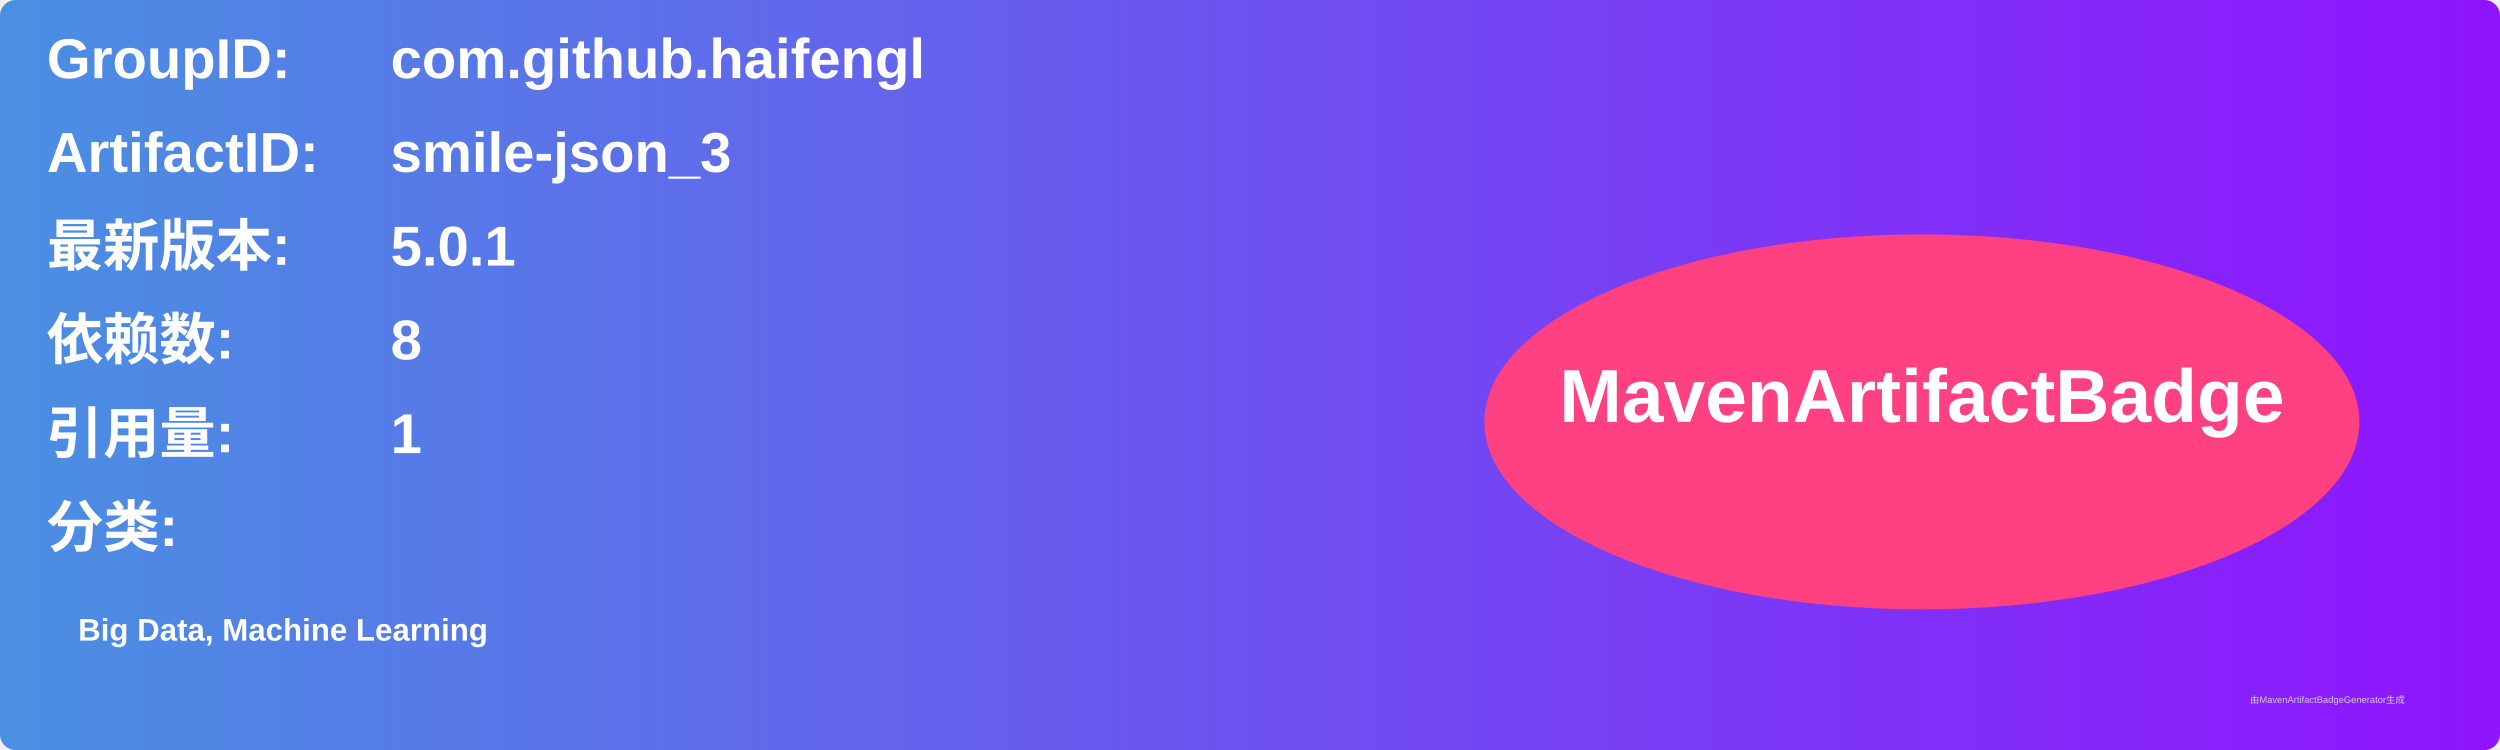
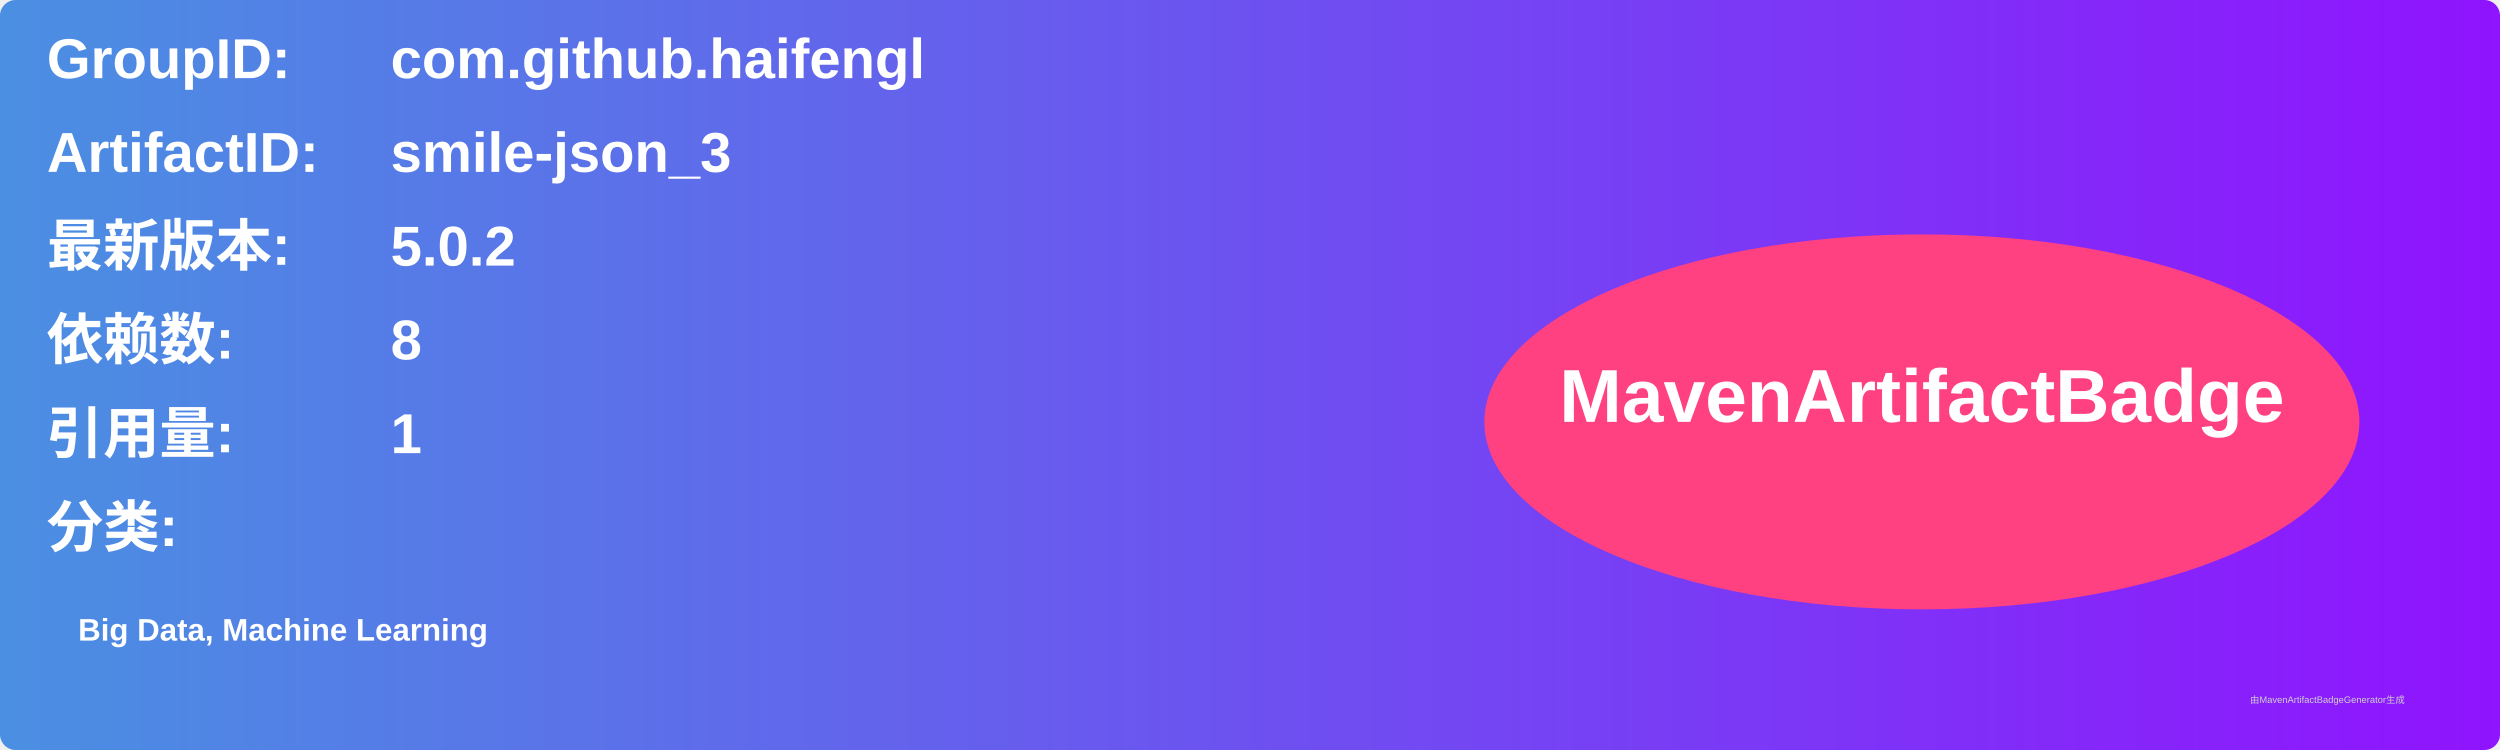
<svg xmlns="http://www.w3.org/2000/svg" width="800" height="240" viewBox="0 0 800 240">
  <linearGradient id="grad" x1="0%" y1="0%" x2="100%" y2="0%">
    <stop offset="0%" stop-color="#4a90e2" />
    <stop offset="100%" stop-color="#9013fe" />
  </linearGradient>
  <rect width="100%" height="100%" rx="5" ry="5" fill="url(#grad)" />
  <g transform="translate(15, 15)">
    <text x="0" y="10" font-family="Arial" font-size="18" fill="white" font-weight="bold" width="260">GroupID:</text>
    <text x="110" y="10" font-family="Arial" font-size="18" fill="white" font-weight="bold" width="460">com.github.haifengl</text>
    <text x="0" y="40" font-family="Arial" font-size="18" fill="white" font-weight="bold" width="260">ArtifactID:</text>
    <text x="110" y="40" font-family="Arial" font-size="18" fill="white" font-weight="bold" width="460">smile-json_3</text>
    <text x="0" y="70" font-family="Arial" font-size="18" fill="white" font-weight="bold">最新版本:</text>
    <text x="110" y="70" font-family="Arial" font-size="18" fill="white" font-weight="bold">
-       <tspan font-weight="bold">5.0.1</tspan>
+       <tspan font-weight="bold">5.0.2</tspan>
    </text>
    <text x="0" y="100" font-family="Arial" font-size="18" fill="white" font-weight="bold">依赖数: </text>
    <text x="110" y="100" font-family="Arial" font-size="18" fill="white">
      <tspan font-weight="bold">8</tspan>
    </text>
    <text x="0" y="130" font-family="Arial" font-size="18" fill="white" font-weight="bold">引用量: </text>
    <text x="110" y="130" font-family="Arial" font-size="18" fill="white">
      <tspan font-weight="bold">1</tspan>
    </text>
    <text x="0" y="160" font-family="Arial" font-size="18" fill="white" font-weight="bold">分类:</text>
    <text x="10" y="190" font-family="Arial" font-size="10" fill="white">
      <tspan font-weight="bold">Big Data, Machine Learning</tspan>
    </text>
    <ellipse cx="600" cy="120" rx="140" ry="60" fill="#ff4081" />
    <text x="600" y="120" text-anchor="middle" font-family="Arial" font-size="24" fill="white" font-weight="bold">MavenArtifactBadge</text>
  </g>
  <text x="720" y="225" font-family="Arial" font-size="3" fill="#d0d0d0">由MavenArtifactBadgeGenerator生成</text>
</svg>
